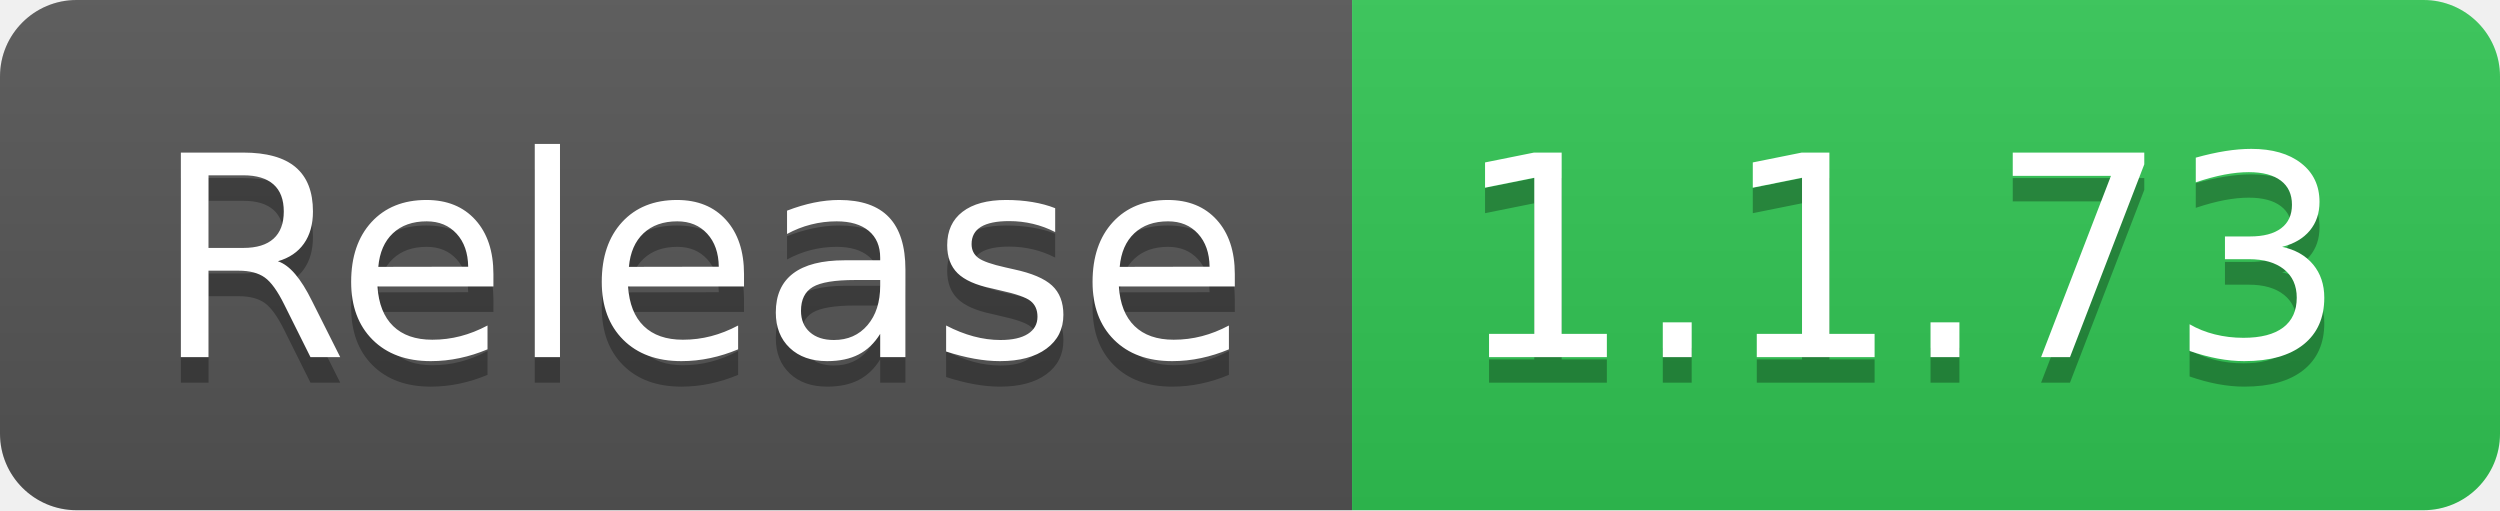
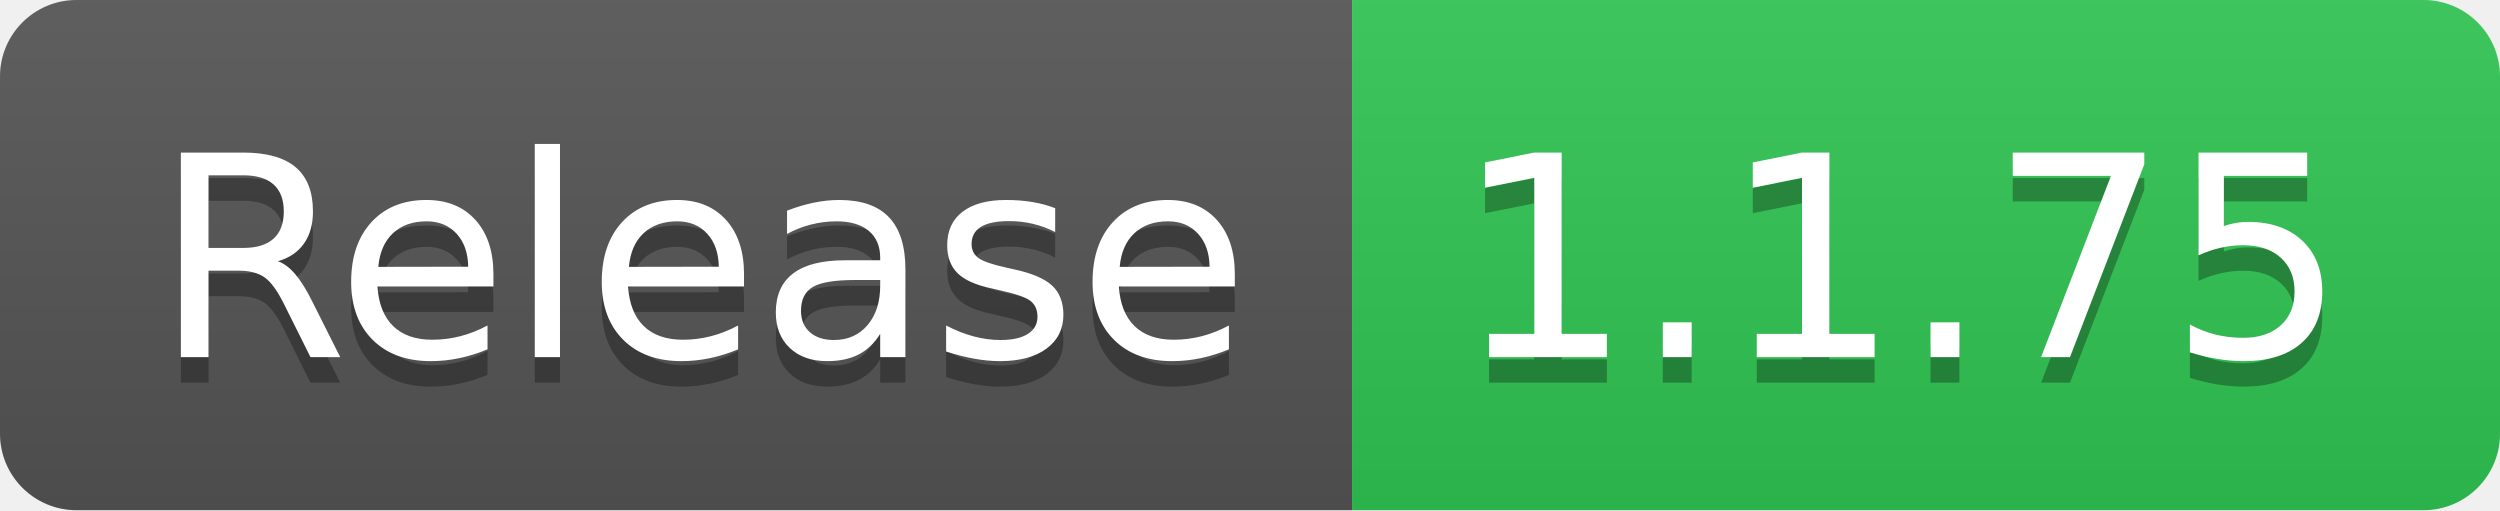
- <svg xmlns="http://www.w3.org/2000/svg" width="98" height="20" role="img" aria-label="Release: 1.1.73">
+ <svg xmlns="http://www.w3.org/2000/svg" width="98" height="20" role="img" aria-label="Release: 1.1.75">
  <linearGradient id="s" x2="0" y2="100%">
    <stop offset="0" stop-color="#bbb" stop-opacity=".1" />
    <stop offset="1" stop-opacity=".1" />
  </linearGradient>
  <clipPath id="r">
    <rect width="98" height="20" rx="3" fill="#fff" />
  </clipPath>
  <g clip-path="url(#r)">
    <rect width="53" height="20" fill="#555" />
    <rect x="53" width="45" height="20" fill="#31c653" />
    <rect width="98" height="20" fill="url(#s)" />
  </g>
  <g fill="#fff" text-anchor="middle" font-family="Verdana,Geneva,DejaVu Sans,sans-serif" text-rendering="geometricPrecision" font-size="110">
    <text aria-hidden="true" x="275" y="150" fill="#010101" fill-opacity=".3" transform="scale(.1)" textLength="430">Release</text>
    <text x="275" y="140" transform="scale(.1)" fill="#fff" textLength="430">Release</text>
-     <text aria-hidden="true" x="745" y="150" fill="#010101" fill-opacity=".3" transform="scale(.1)" textLength="350">1.1.73</text>
-     <text x="745" y="140" transform="scale(.1)" fill="#fff" textLength="350">1.1.73</text>
+     <text aria-hidden="true" x="745" y="150" fill="#010101" fill-opacity=".3" transform="scale(.1)" textLength="350">1.1.75</text>
+     <text x="745" y="140" transform="scale(.1)" fill="#fff" textLength="350">1.1.75</text>
  </g>
</svg>
